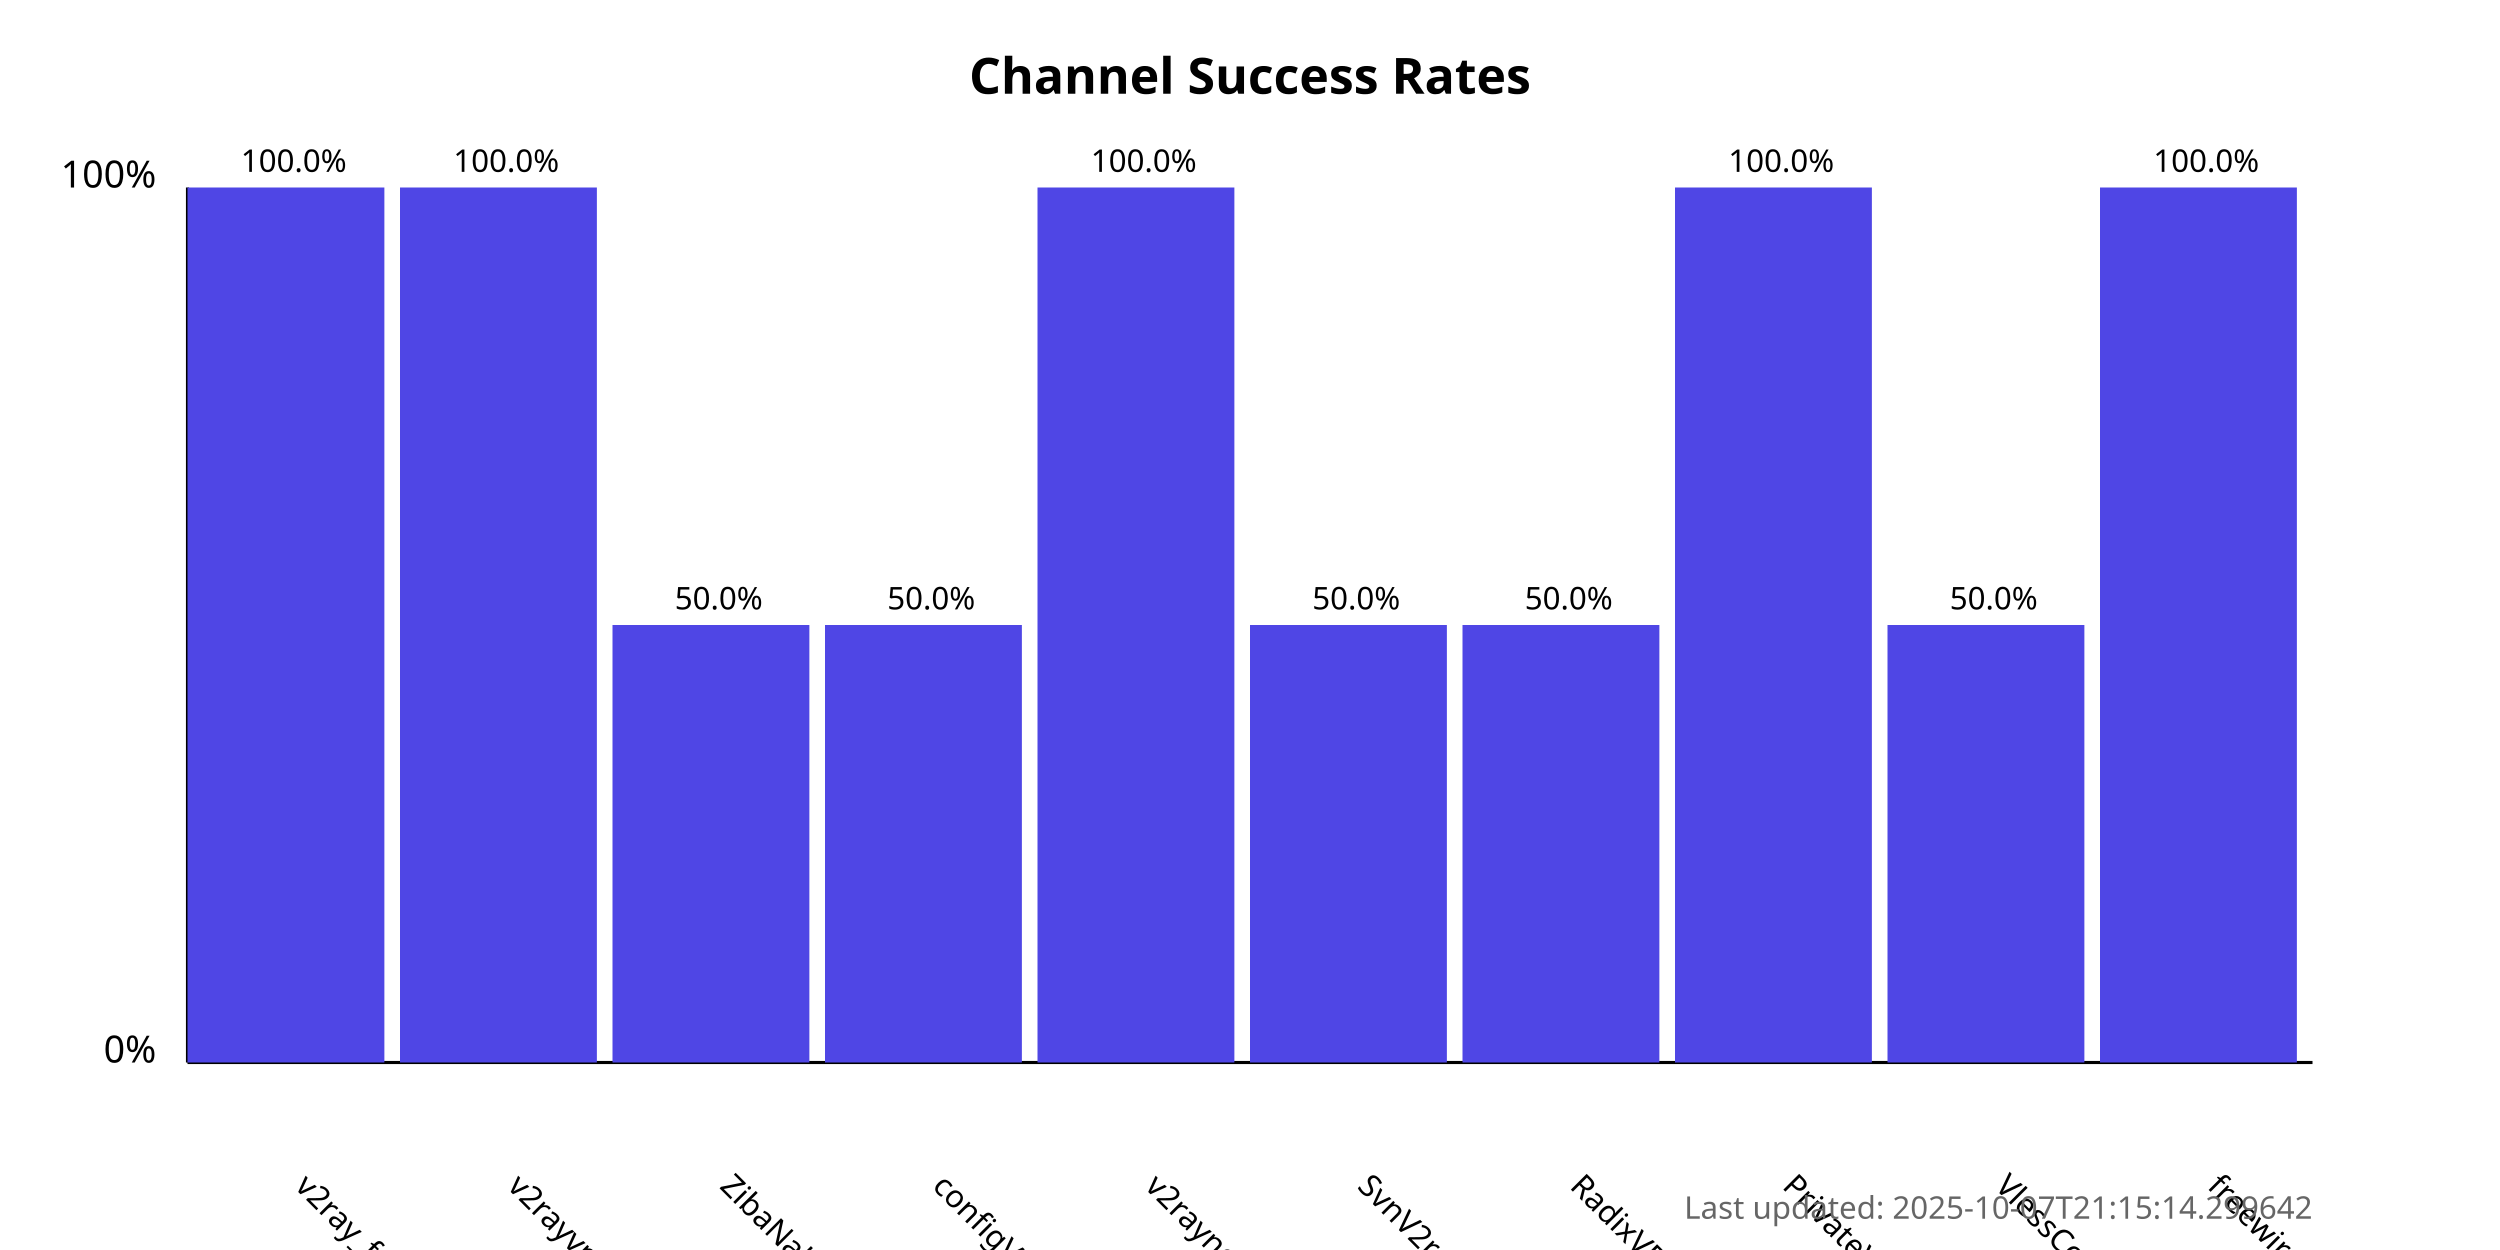
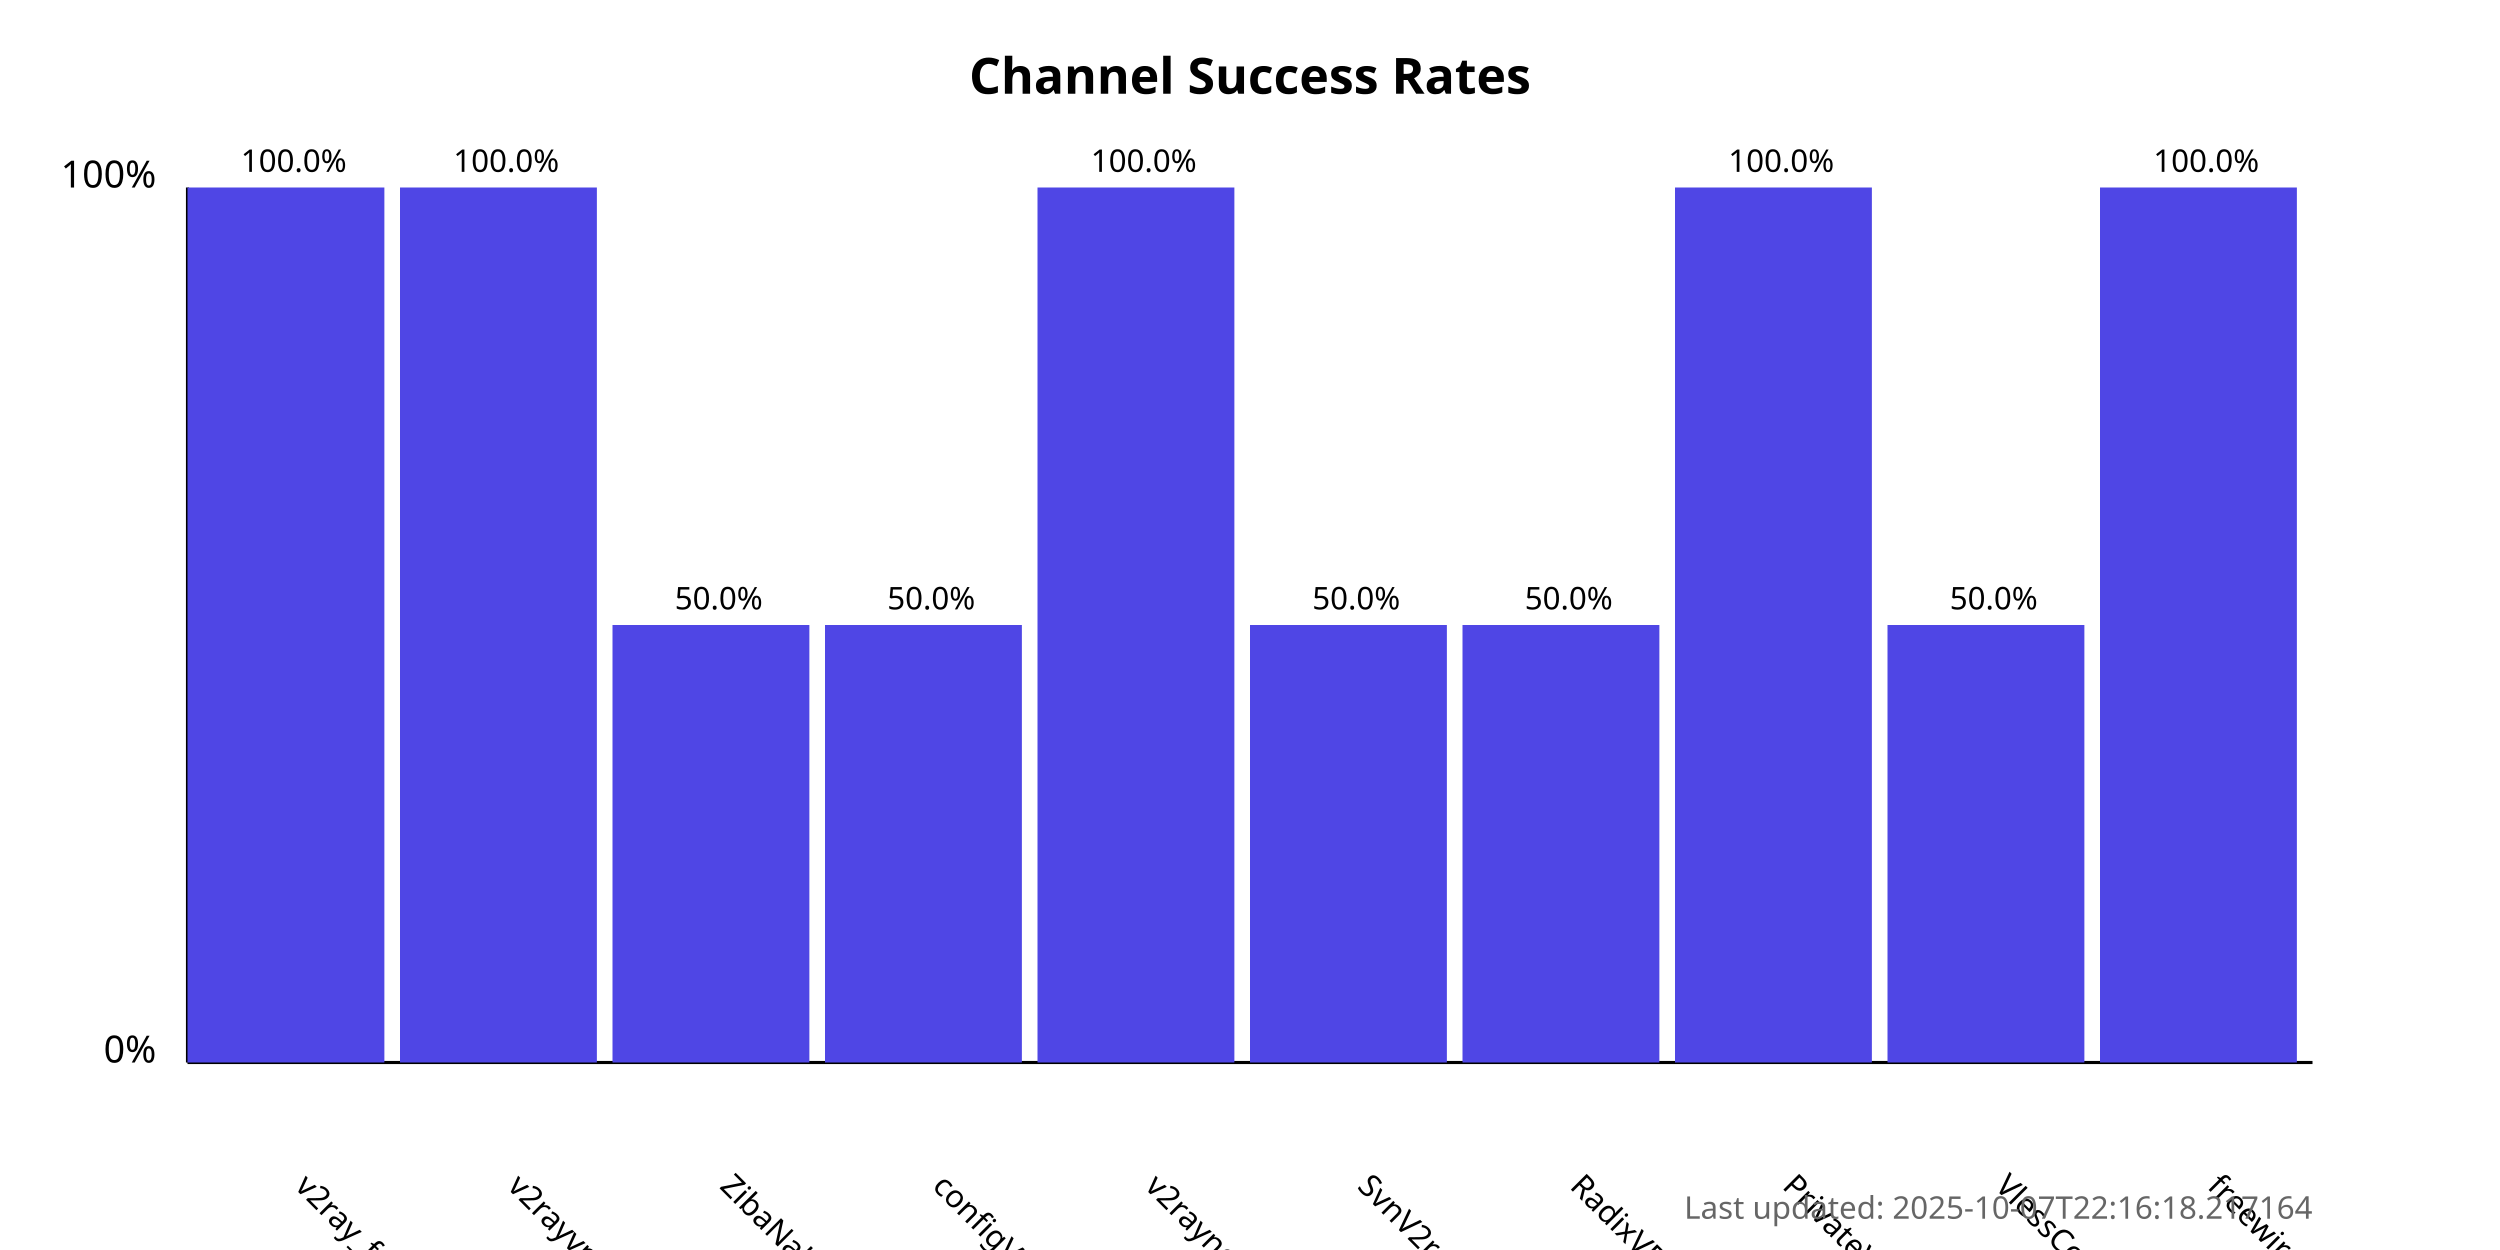
<svg xmlns="http://www.w3.org/2000/svg" width="800" height="400">
  <style>
            .chart-title { font: bold 16px sans-serif; }
            .axis-label { font: 12px sans-serif; }
            .tick-label { font: 10px sans-serif; }
            .bar { fill: #4f46e5; }
            .bar:hover { fill: #6366f1; }
            .timestamp { font: 10px sans-serif; fill: #666; }
        </style>
  <text x="400.0" y="30" text-anchor="middle" class="chart-title">
            Channel Success Rates
        </text>
  <line x1="60" y1="340" x2="60" y2="60" stroke="black" stroke-width="1" />
  <line x1="60" y1="340" x2="740" y2="340" stroke="black" stroke-width="1" />
  <text x="50" y="340" text-anchor="end" class="axis-label">0%</text>
  <text x="50" y="60" text-anchor="end" class="axis-label">100%</text>
  <g>
    <rect x="60" y="60.0" width="63.0" height="280.0" class="bar" />
    <text x="94.0" y="380" transform="rotate(45, 94.0, 380)" text-anchor="start" class="tick-label">
                v2ray_free_conf
            </text>
    <text x="94.0" y="55.0" text-anchor="middle" class="tick-label">
                100.0%
            </text>
  </g>
  <g>
    <rect x="128.0" y="60.0" width="63.0" height="280.0" class="bar" />
    <text x="162.0" y="380" transform="rotate(45, 162.0, 380)" text-anchor="start" class="tick-label">
                v2rayvpno
            </text>
    <text x="162.0" y="55.0" text-anchor="middle" class="tick-label">
                100.0%
            </text>
  </g>
  <g>
    <rect x="196.0" y="200.0" width="63.0" height="140.0" class="bar" />
    <text x="230.0" y="380" transform="rotate(45, 230.0, 380)" text-anchor="start" class="tick-label">
                ZibaNabz
            </text>
    <text x="230.0" y="195.0" text-anchor="middle" class="tick-label">
                50.0%
            </text>
  </g>
  <g>
    <rect x="264.0" y="200.0" width="63.0" height="140.0" class="bar" />
    <text x="298.0" y="380" transform="rotate(45, 298.0, 380)" text-anchor="start" class="tick-label">
                configV2rayForFree
            </text>
    <text x="298.0" y="195.0" text-anchor="middle" class="tick-label">
                50.0%
            </text>
  </g>
  <g>
    <rect x="332.0" y="60.0" width="63.0" height="280.0" class="bar" />
    <text x="366.0" y="380" transform="rotate(45, 366.0, 380)" text-anchor="start" class="tick-label">
                v2rayngvpn
            </text>
    <text x="366.0" y="55.0" text-anchor="middle" class="tick-label">
                100.0%
            </text>
  </g>
  <g>
    <rect x="400.0" y="200.0" width="63.0" height="140.0" class="bar" />
    <text x="434.0" y="380" transform="rotate(45, 434.0, 380)" text-anchor="start" class="tick-label">
                SvnV2ray
            </text>
    <text x="434.0" y="195.0" text-anchor="middle" class="tick-label">
                50.0%
            </text>
  </g>
  <g>
    <rect x="468.0" y="200.0" width="63.0" height="140.0" class="bar" />
    <text x="502.0" y="380" transform="rotate(45, 502.0, 380)" text-anchor="start" class="tick-label">
                RadixVPN
            </text>
    <text x="502.0" y="195.0" text-anchor="middle" class="tick-label">
                50.0%
            </text>
  </g>
  <g>
    <rect x="536.0" y="60.0" width="63.0" height="280.0" class="bar" />
    <text x="570.0" y="380" transform="rotate(45, 570.0, 380)" text-anchor="start" class="tick-label">
                PrivateVPNs
            </text>
    <text x="570.0" y="55.0" text-anchor="middle" class="tick-label">
                100.0%
            </text>
  </g>
  <g>
    <rect x="604.0" y="200.0" width="63.0" height="140.0" class="bar" />
    <text x="638.0" y="380" transform="rotate(45, 638.0, 380)" text-anchor="start" class="tick-label">
                VlessConfig
            </text>
    <text x="638.0" y="195.0" text-anchor="middle" class="tick-label">
                50.0%
            </text>
  </g>
  <g>
    <rect x="672.0" y="60.0" width="63.0" height="280.0" class="bar" />
    <text x="706.0" y="380" transform="rotate(45, 706.0, 380)" text-anchor="start" class="tick-label">
                freewireguard
            </text>
    <text x="706.0" y="55.0" text-anchor="middle" class="tick-label">
                100.0%
            </text>
  </g>
  <text x="740" y="390" text-anchor="end" class="timestamp">
-             Last updated: 2025-10-07T21:15:14.299642
+             Last updated: 2025-10-07T22:16:18.217164
        </text>
</svg>
